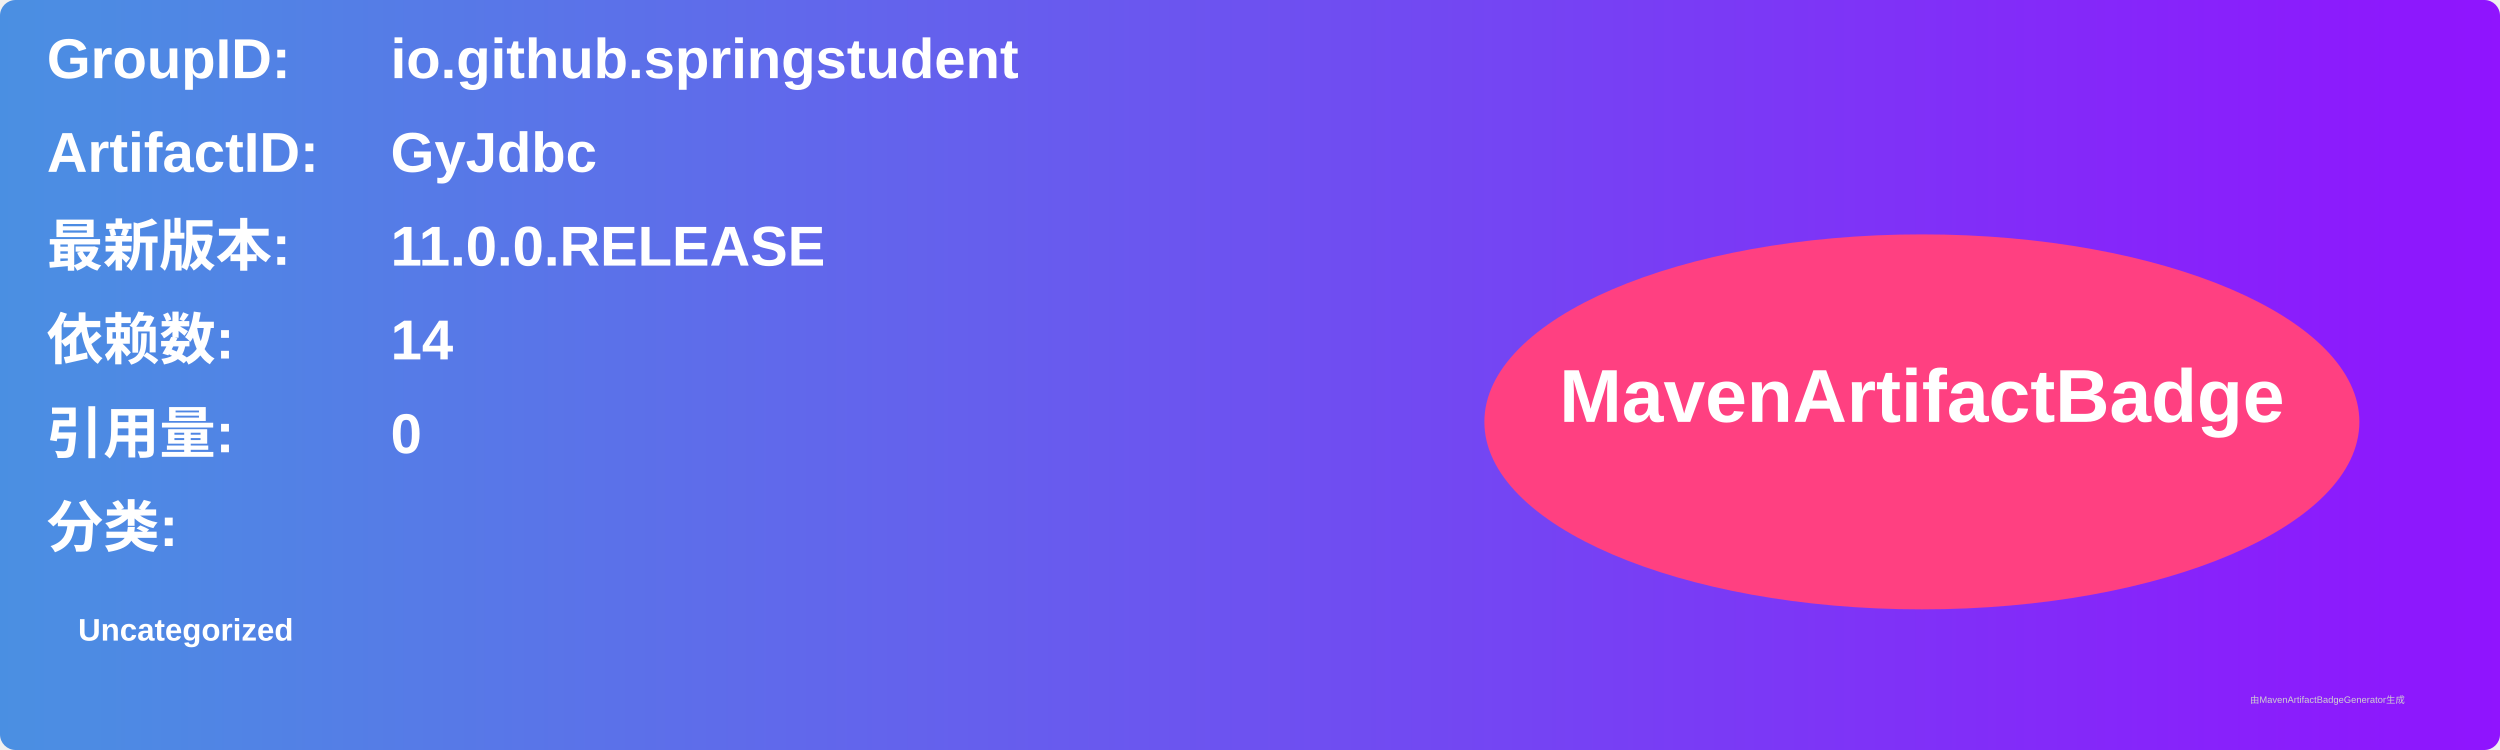
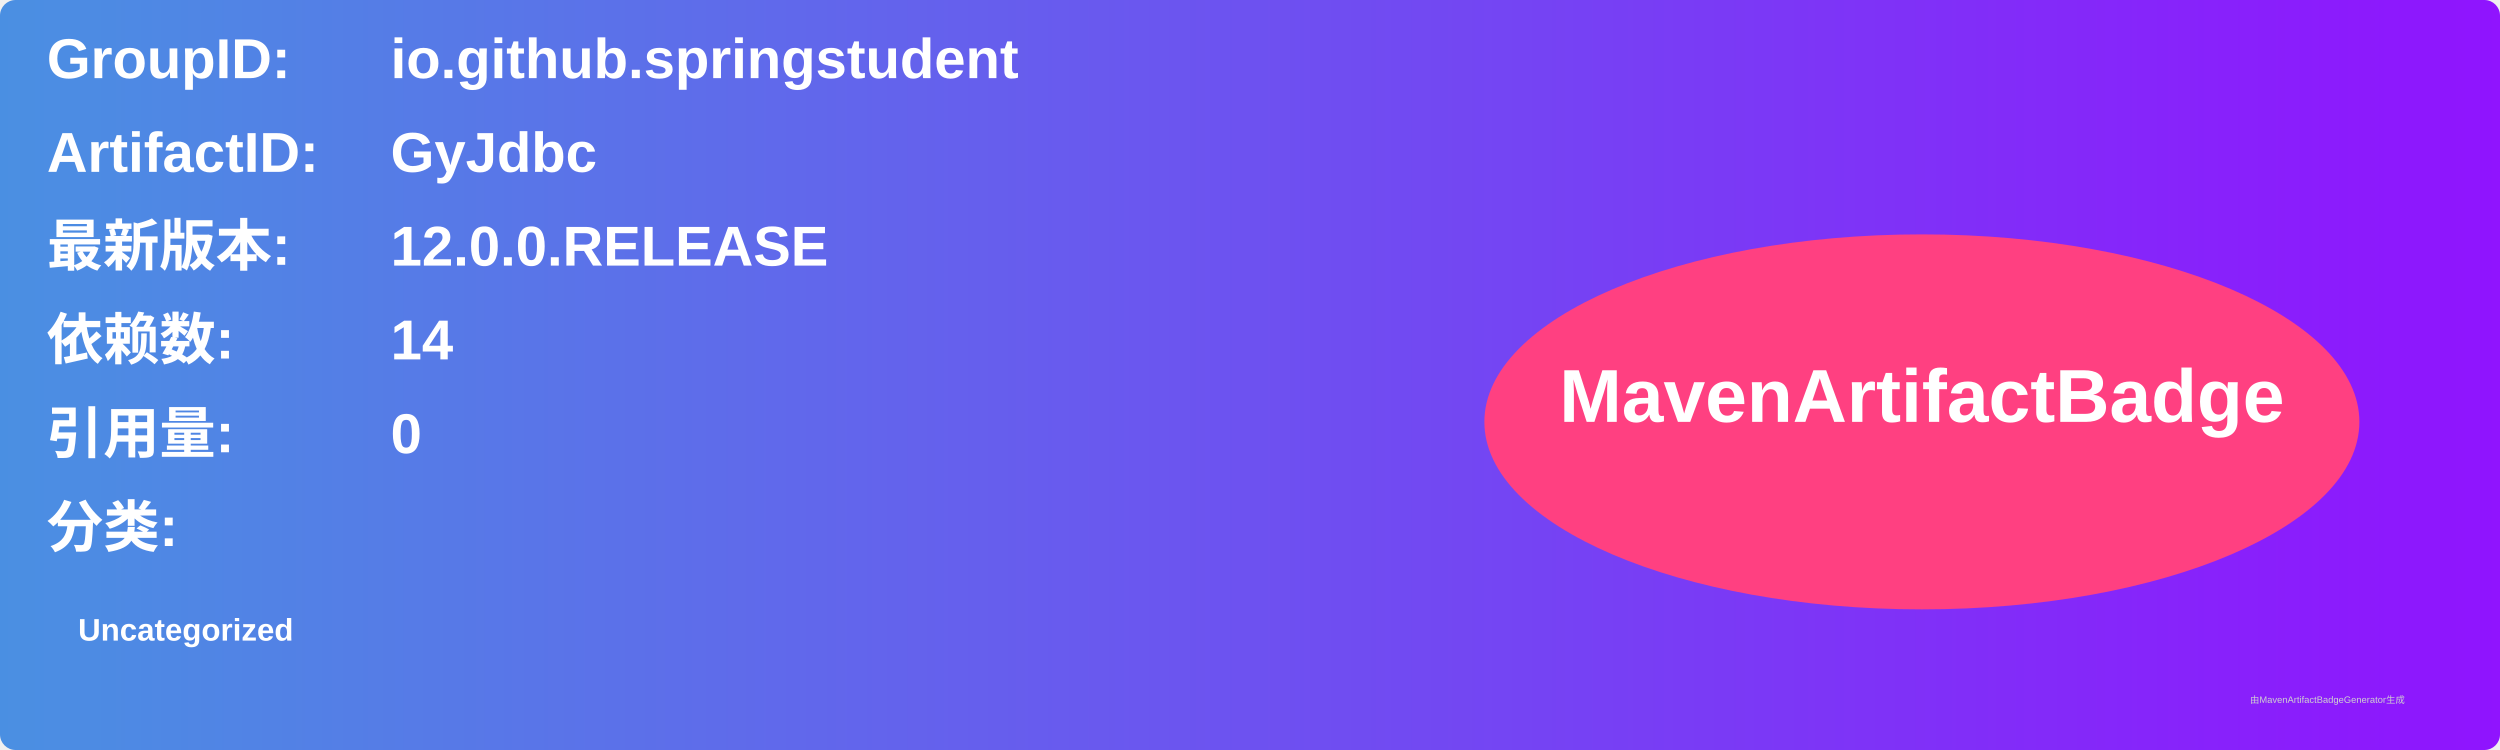
<svg xmlns="http://www.w3.org/2000/svg" width="800" height="240" viewBox="0 0 800 240">
  <linearGradient id="grad" x1="0%" y1="0%" x2="100%" y2="0%">
    <stop offset="0%" stop-color="#4a90e2" />
    <stop offset="100%" stop-color="#9013fe" />
  </linearGradient>
  <rect width="100%" height="100%" rx="5" ry="5" fill="url(#grad)" />
  <g transform="translate(15, 15)">
    <text x="0" y="10" font-family="Arial" font-size="18" fill="white" font-weight="bold" width="260">GroupID:</text>
    <text x="110" y="10" font-family="Arial" font-size="18" fill="white" font-weight="bold" width="460">io.github.springstudent</text>
    <text x="0" y="40" font-family="Arial" font-size="18" fill="white" font-weight="bold" width="260">ArtifactID:</text>
    <text x="110" y="40" font-family="Arial" font-size="18" fill="white" font-weight="bold" width="460">GyJdbc</text>
    <text x="0" y="70" font-family="Arial" font-size="18" fill="white" font-weight="bold">最新版本:</text>
    <text x="110" y="70" font-family="Arial" font-size="18" fill="white" font-weight="bold">
-       <tspan font-weight="bold">11.0.0.RELEASE</tspan>
+       <tspan font-weight="bold">12.0.0.RELEASE</tspan>
    </text>
    <text x="0" y="100" font-family="Arial" font-size="18" fill="white" font-weight="bold">依赖数: </text>
    <text x="110" y="100" font-family="Arial" font-size="18" fill="white">
      <tspan font-weight="bold">14</tspan>
    </text>
    <text x="0" y="130" font-family="Arial" font-size="18" fill="white" font-weight="bold">引用量: </text>
    <text x="110" y="130" font-family="Arial" font-size="18" fill="white">
      <tspan font-weight="bold">0</tspan>
    </text>
    <text x="0" y="160" font-family="Arial" font-size="18" fill="white" font-weight="bold">分类:</text>
    <text x="10" y="190" font-family="Arial" font-size="10" fill="white">
      <tspan font-weight="bold">Uncategorized</tspan>
    </text>
    <ellipse cx="600" cy="120" rx="140" ry="60" fill="#ff4081" />
    <text x="600" y="120" text-anchor="middle" font-family="Arial" font-size="24" fill="white" font-weight="bold">MavenArtifactBadge</text>
  </g>
  <text x="720" y="225" font-family="Arial" font-size="3" fill="#d0d0d0">由MavenArtifactBadgeGenerator生成</text>
</svg>
